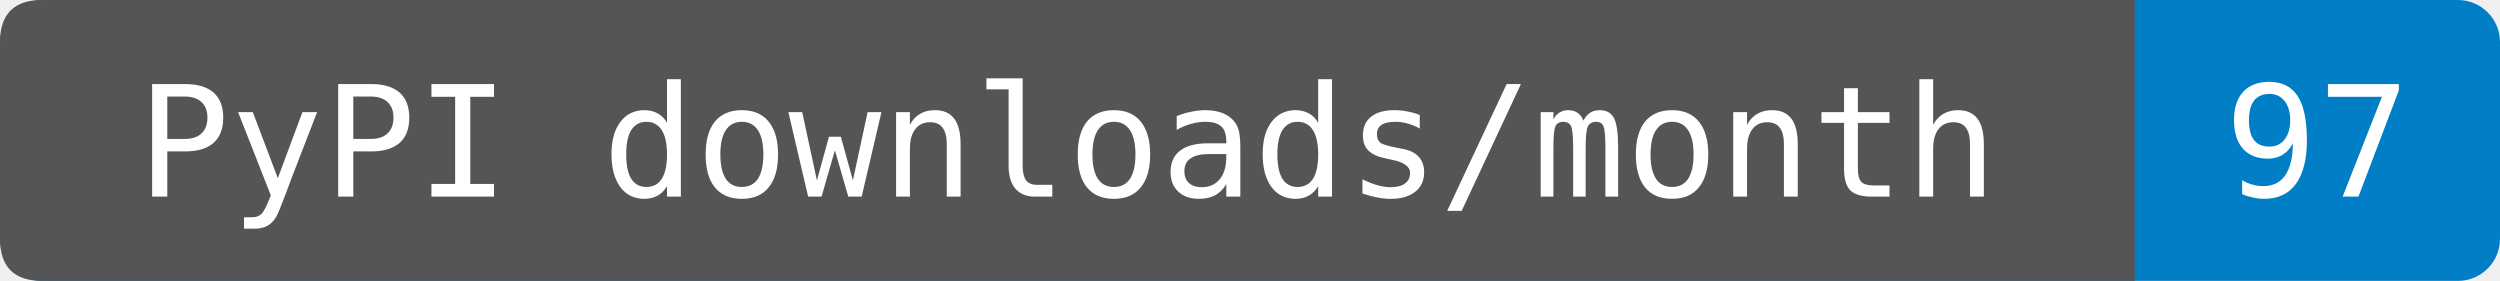
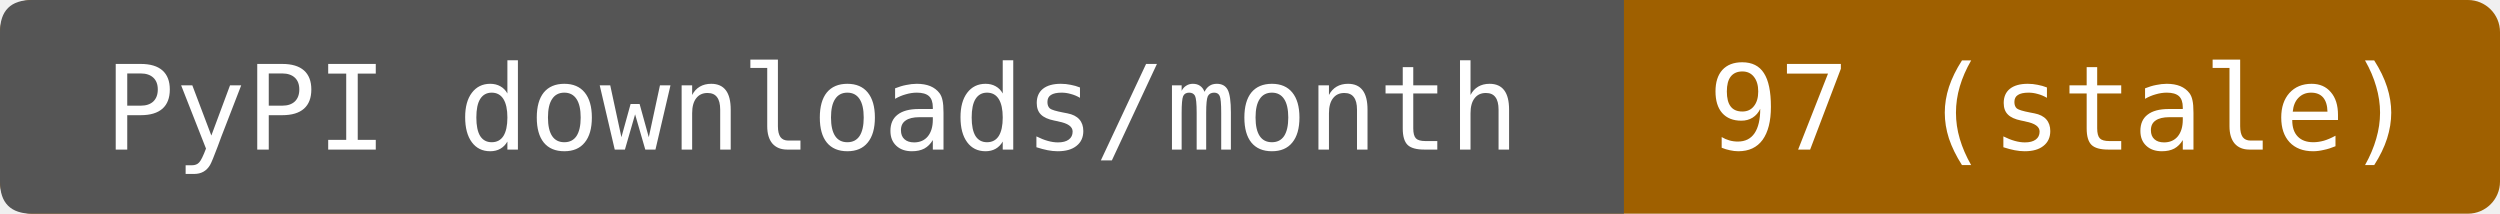
- <svg xmlns="http://www.w3.org/2000/svg" width="178" height="20" role="img" aria-label="PyPI downloads/month: 97. Source-reported last-month total fetched 2026-09-30T13:49:08.533856+00:00. Exact period dates are not provided. Known mirrors excluded; repeats and automation included.">
-   <rect width="178" height="20" rx="3" fill="#007ec6" />
+ <svg xmlns="http://www.w3.org/2000/svg" width="234" height="20" role="img" aria-label="PyPI downloads/month: 97 (stale). Source-reported last-month total fetched 2026-09-30T13:49:08.533856+00:00. Exact period dates are not provided. Known mirrors excluded; repeats and automation included.">
+   <rect width="234" height="20" rx="3" fill="#9f6000" />
  <path d="M3 0H152V20H3Q0 20 0 17V3Q0 0 3 0" fill="#555" />
  <g fill="#fff" text-anchor="middle" font-family="DejaVu Sans Mono,monospace" font-size="11">
    <text x="76" y="14">PyPI downloads/month</text>
-     <text x="165" y="14">97</text>
+     <text x="193" y="14">97 (stale)</text>
  </g>
</svg>
